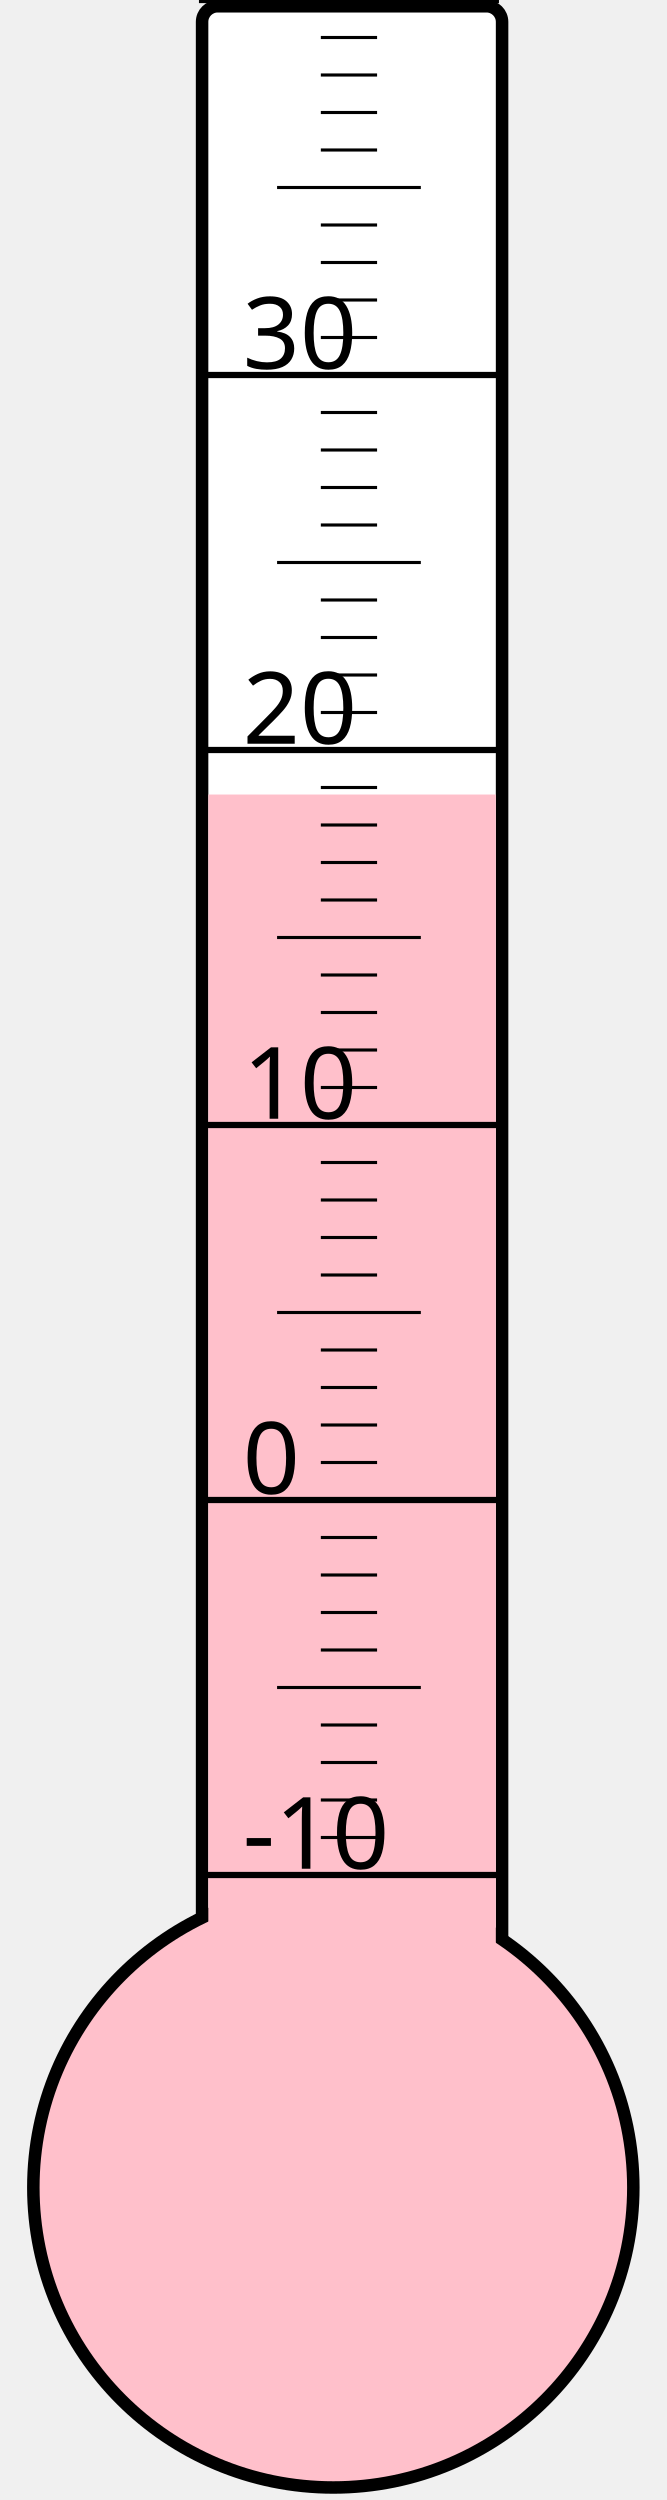
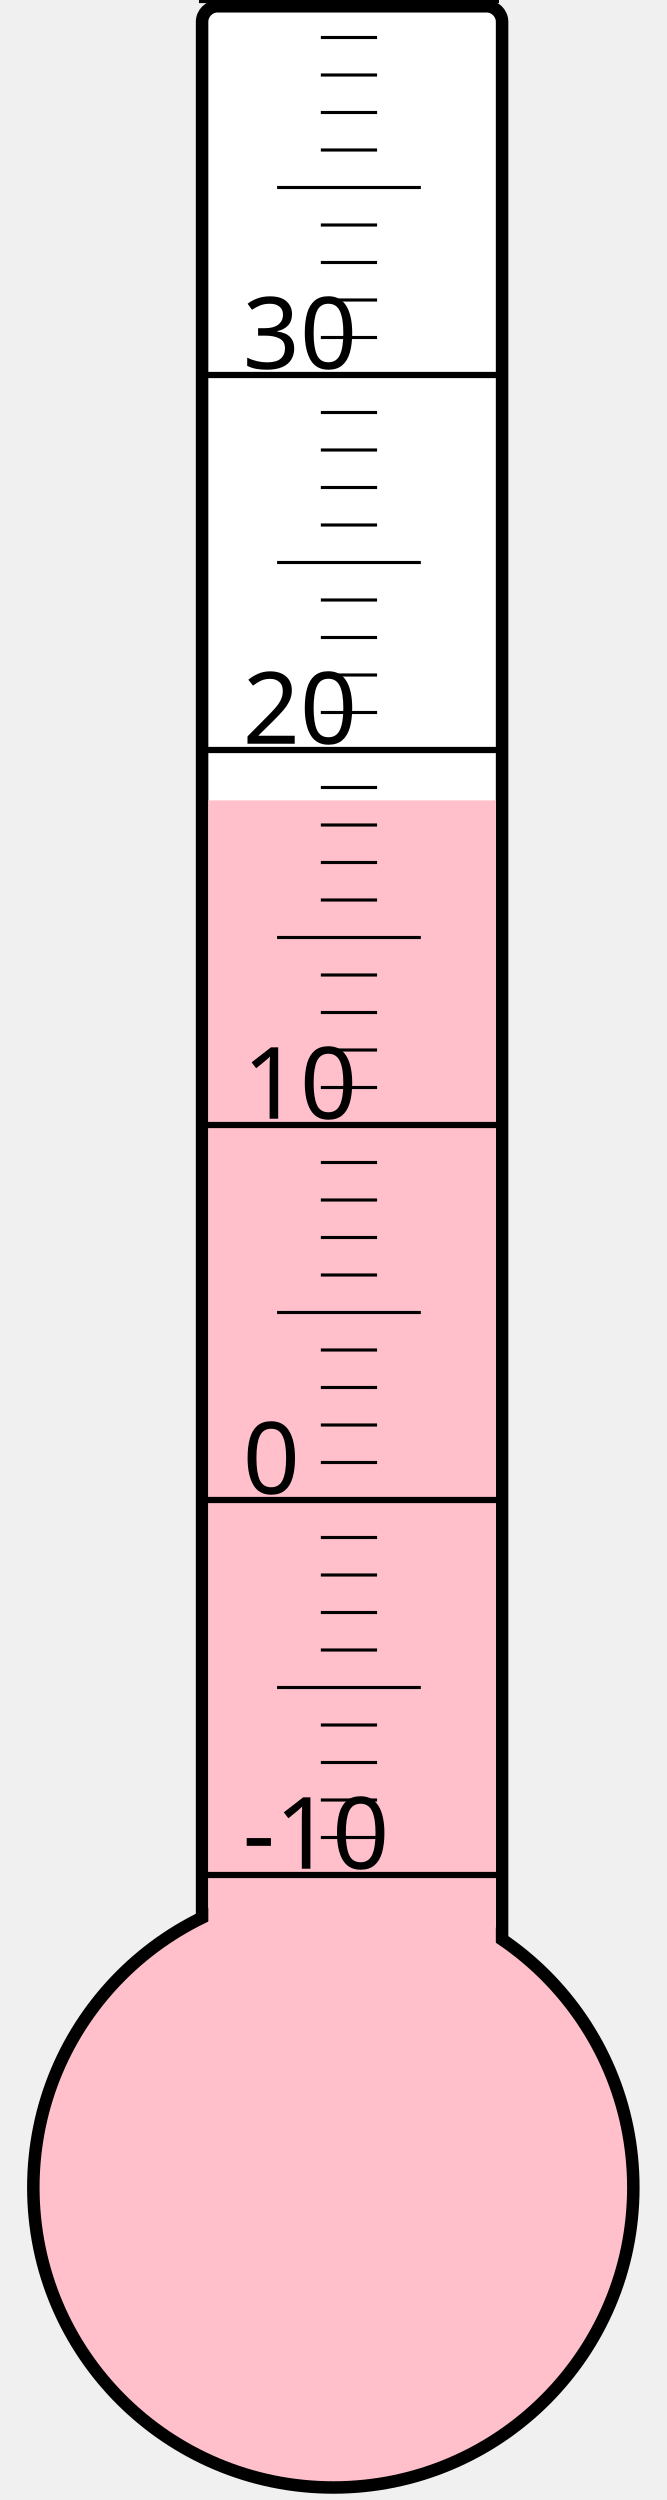
<svg xmlns="http://www.w3.org/2000/svg" width="40px" height="150px" viewBox="0 0 200 800">
  <rect width="200" height="800" x="0" y="0" style="fill: #ffffeb; fill-opacity: 0;" />
  <rect width="96" height="680" x="58" y="2" rx="5" ry="5" style="fill: white; fill-opacity: 1; stroke: black; stroke-width: 4;" />
  <circle cx="100" cy="700" r="96" style="fill: pink; stroke: black; stroke-width: 4;" />
-   <rect width="92" height="445.75" x="60" y="254.25" style="fill: pink; fill-opacity: 1; stroke-width: 0;" />
+   <rect width="92" height="443.875" x="60" y="256.125" style="fill: pink; fill-opacity: 1; stroke-width: 0;" />
  <text x="71" y="598" style="font-family: sans-serif; font-size: 24pt;">-10</text>
  <text x="71" y="478" style="font-family: sans-serif; font-size: 24pt;">0</text>
  <text x="71" y="358" style="font-family: sans-serif; font-size: 24pt;">10</text>
  <text x="71" y="238" style="font-family: sans-serif; font-size: 24pt;">20</text>
  <text x="71" y="118" style="font-family: sans-serif; font-size: 24pt;">30</text>
  <g style="stroke: black;">
    <line x1="57" y1="600" x2="153" y2="600" style="stroke-width: 2;" />
    <line x1="96" y1="588" x2="114" y2="588" style="stroke-width: 1;" />
    <line x1="96" y1="576" x2="114" y2="576" style="stroke-width: 1;" />
    <line x1="96" y1="564" x2="114" y2="564" style="stroke-width: 1;" />
    <line x1="96" y1="552" x2="114" y2="552" style="stroke-width: 1;" />
    <line x1="82" y1="540" x2="128" y2="540" style="stroke-width: 1;" />
    <line x1="96" y1="528" x2="114" y2="528" style="stroke-width: 1;" />
    <line x1="96" y1="516" x2="114" y2="516" style="stroke-width: 1;" />
    <line x1="96" y1="504" x2="114" y2="504" style="stroke-width: 1;" />
    <line x1="96" y1="492" x2="114" y2="492" style="stroke-width: 1;" />
    <line x1="57" y1="480" x2="153" y2="480" style="stroke-width: 2;" />
    <line x1="96" y1="468" x2="114" y2="468" style="stroke-width: 1;" />
    <line x1="96" y1="456" x2="114" y2="456" style="stroke-width: 1;" />
    <line x1="96" y1="444" x2="114" y2="444" style="stroke-width: 1;" />
    <line x1="96" y1="432" x2="114" y2="432" style="stroke-width: 1;" />
    <line x1="82" y1="420" x2="128" y2="420" style="stroke-width: 1;" />
    <line x1="96" y1="408" x2="114" y2="408" style="stroke-width: 1;" />
    <line x1="96" y1="396" x2="114" y2="396" style="stroke-width: 1;" />
    <line x1="96" y1="384" x2="114" y2="384" style="stroke-width: 1;" />
    <line x1="96" y1="372" x2="114" y2="372" style="stroke-width: 1;" />
    <line x1="57" y1="360" x2="153" y2="360" style="stroke-width: 2;" />
    <line x1="96" y1="348" x2="114" y2="348" style="stroke-width: 1;" />
    <line x1="96" y1="336" x2="114" y2="336" style="stroke-width: 1;" />
    <line x1="96" y1="324" x2="114" y2="324" style="stroke-width: 1;" />
    <line x1="96" y1="312" x2="114" y2="312" style="stroke-width: 1;" />
    <line x1="82" y1="300" x2="128" y2="300" style="stroke-width: 1;" />
    <line x1="96" y1="288" x2="114" y2="288" style="stroke-width: 1;" />
    <line x1="96" y1="276" x2="114" y2="276" style="stroke-width: 1;" />
    <line x1="96" y1="264" x2="114" y2="264" style="stroke-width: 1;" />
    <line x1="96" y1="252" x2="114" y2="252" style="stroke-width: 1;" />
    <line x1="57" y1="240" x2="153" y2="240" style="stroke-width: 2;" />
    <line x1="96" y1="228" x2="114" y2="228" style="stroke-width: 1;" />
    <line x1="96" y1="216" x2="114" y2="216" style="stroke-width: 1;" />
    <line x1="96" y1="204" x2="114" y2="204" style="stroke-width: 1;" />
    <line x1="96" y1="192" x2="114" y2="192" style="stroke-width: 1;" />
    <line x1="82" y1="180" x2="128" y2="180" style="stroke-width: 1;" />
    <line x1="96" y1="168" x2="114" y2="168" style="stroke-width: 1;" />
    <line x1="96" y1="156" x2="114" y2="156" style="stroke-width: 1;" />
    <line x1="96" y1="144" x2="114" y2="144" style="stroke-width: 1;" />
    <line x1="96" y1="132" x2="114" y2="132" style="stroke-width: 1;" />
    <line x1="57" y1="120" x2="153" y2="120" style="stroke-width: 2;" />
    <line x1="96" y1="108" x2="114" y2="108" style="stroke-width: 1;" />
    <line x1="96" y1="96" x2="114" y2="96" style="stroke-width: 1;" />
    <line x1="96" y1="84" x2="114" y2="84" style="stroke-width: 1;" />
    <line x1="96" y1="72" x2="114" y2="72" style="stroke-width: 1;" />
    <line x1="82" y1="60" x2="128" y2="60" style="stroke-width: 1;" />
    <line x1="96" y1="48" x2="114" y2="48" style="stroke-width: 1;" />
    <line x1="96" y1="36" x2="114" y2="36" style="stroke-width: 1;" />
    <line x1="96" y1="24" x2="114" y2="24" style="stroke-width: 1;" />
    <line x1="96" y1="12" x2="114" y2="12" style="stroke-width: 1;" />
    <line x1="57" y1="0" x2="153" y2="0" style="stroke-width: 2;" />
  </g>
</svg>
